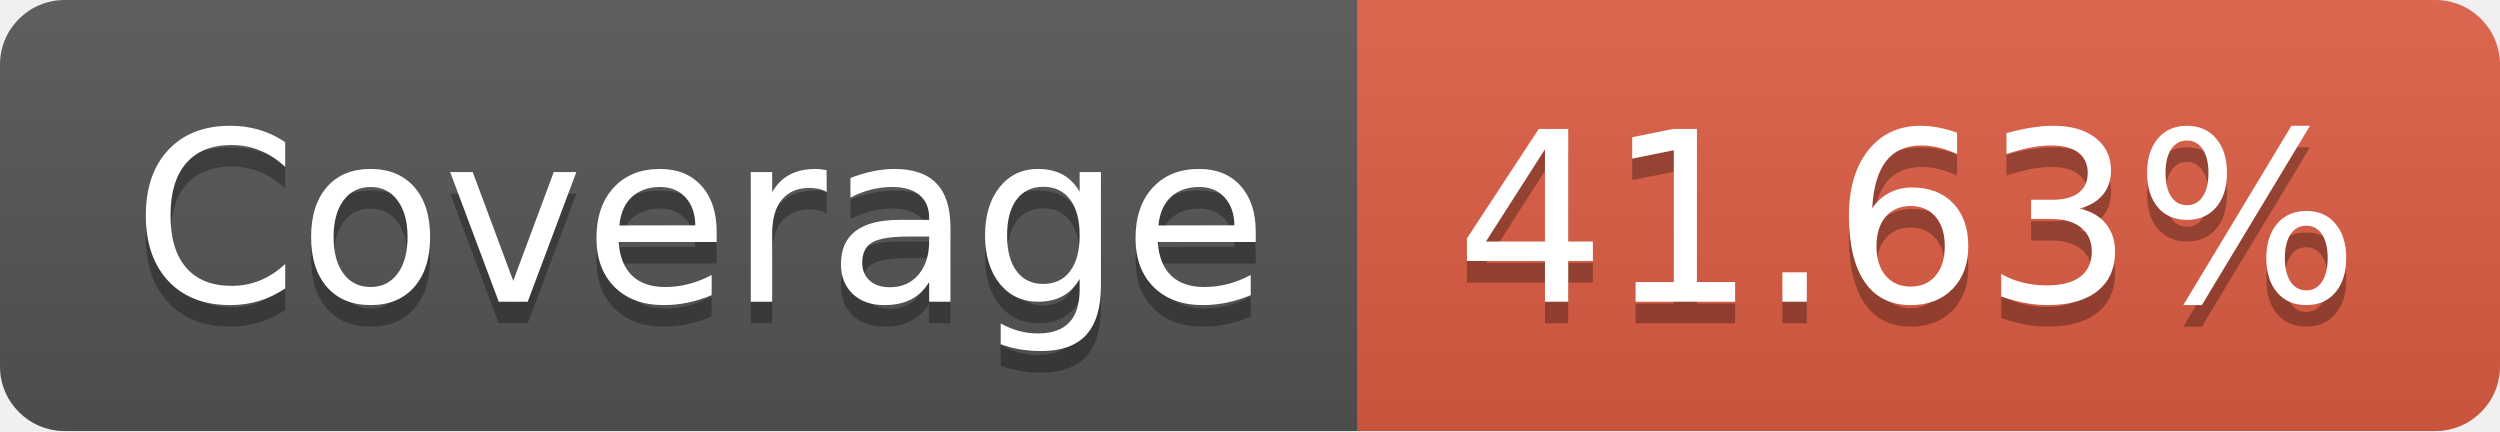
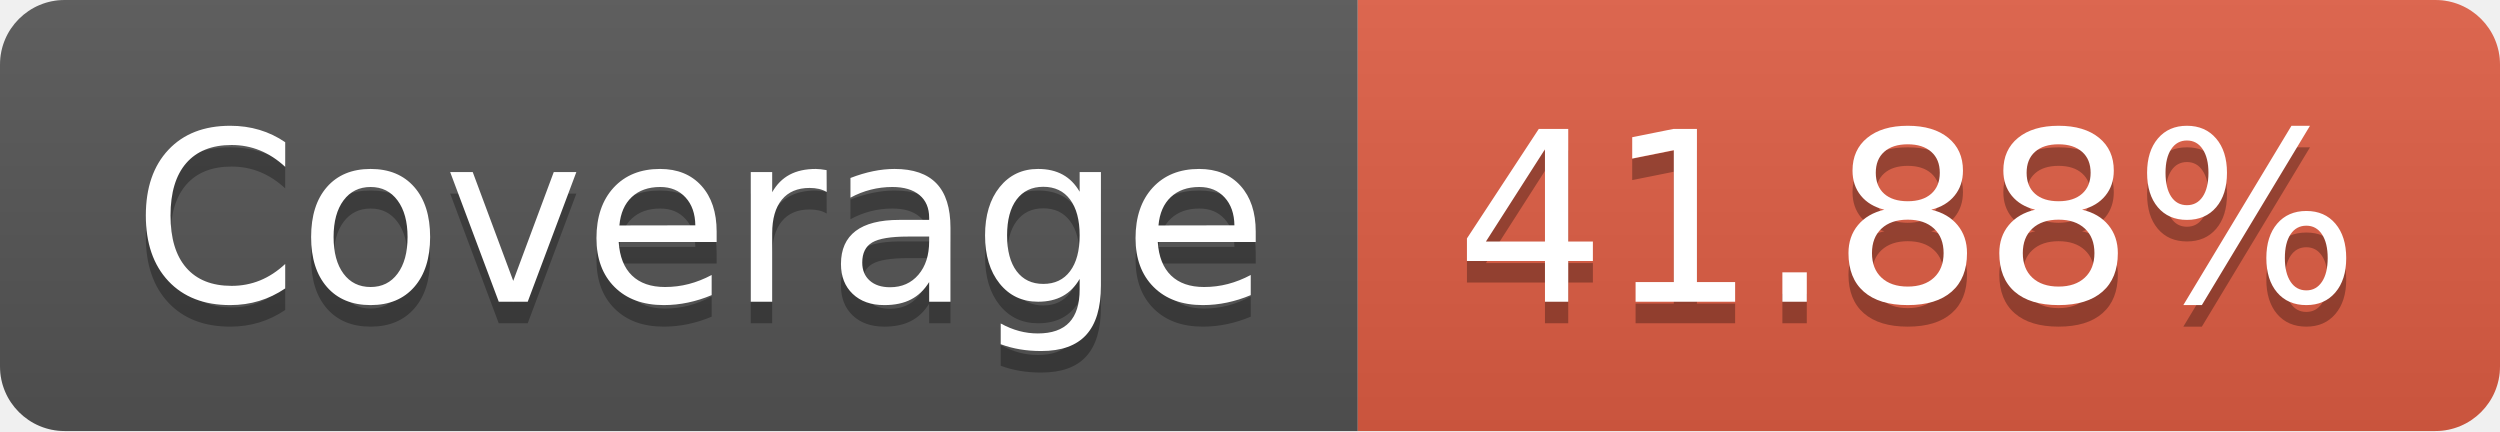
- <svg xmlns="http://www.w3.org/2000/svg" width="116" height="20" role="img" aria-label="Coverage: 41.63%">
+ <svg xmlns="http://www.w3.org/2000/svg" width="116" height="20" role="img" aria-label="Coverage: 41.88%">
  <linearGradient id="s" x2="0" y2="100%">
    <stop offset="0" stop-color="#bbb" stop-opacity=".1" />
    <stop offset="1" stop-opacity=".1" />
  </linearGradient>
  <clipPath id="r">
    <rect width="116" height="20" rx="3" fill="#fff" />
  </clipPath>
  <g clip-path="url(#r)">
    <rect width="63" height="20" fill="#555" />
    <rect x="63" width="53" height="20" fill="#e05d44" />
    <rect width="116" height="20" fill="url(#s)" />
  </g>
  <g fill="#fff" text-anchor="middle" font-family="Verdana,Geneva,DejaVu Sans,sans-serif" text-rendering="geometricPrecision" font-size="110">
    <text aria-hidden="true" x="325" y="150" fill="#010101" fill-opacity=".3" transform="scale(.1)" textLength="530">Coverage</text>
    <text x="325" y="140" transform="scale(.1)" fill="#fff" textLength="530">Coverage</text>
-     <text aria-hidden="true" x="885" y="150" fill="#010101" fill-opacity=".3" transform="scale(.1)" textLength="430">41.63%</text>
-     <text x="885" y="140" transform="scale(.1)" fill="#fff" textLength="430">41.63%</text>
+     <text aria-hidden="true" x="885" y="150" fill="#010101" fill-opacity=".3" transform="scale(.1)" textLength="430">41.88%</text>
+     <text x="885" y="140" transform="scale(.1)" fill="#fff" textLength="430">41.88%</text>
  </g>
</svg>
